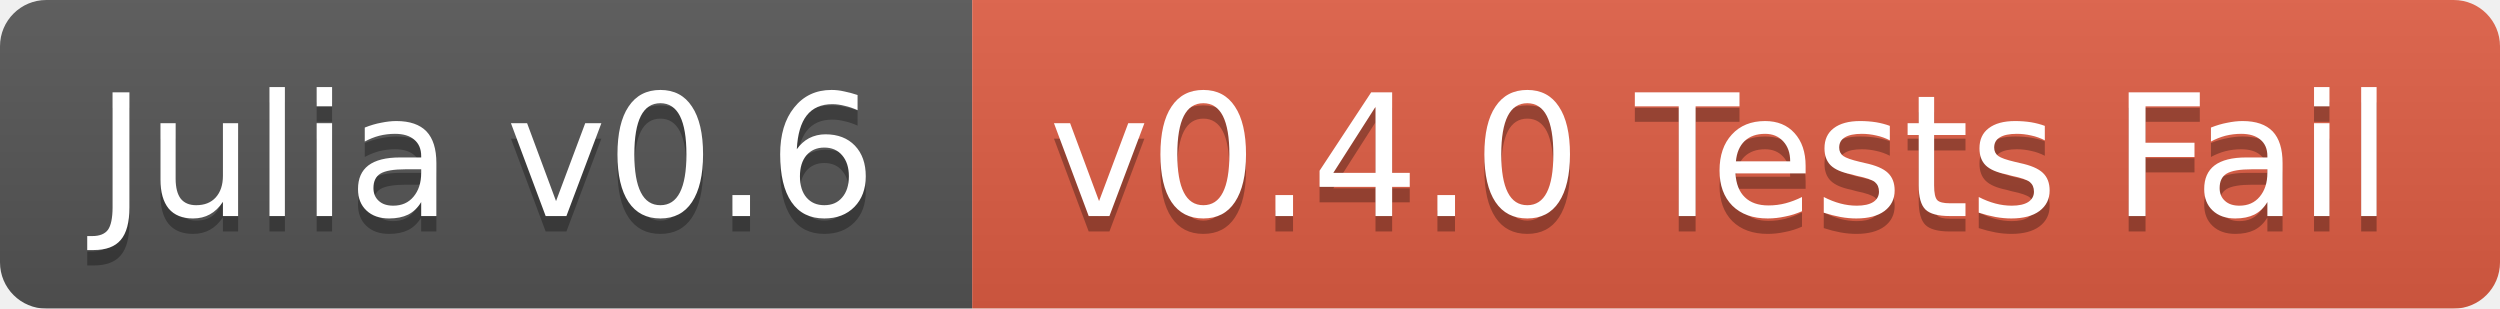
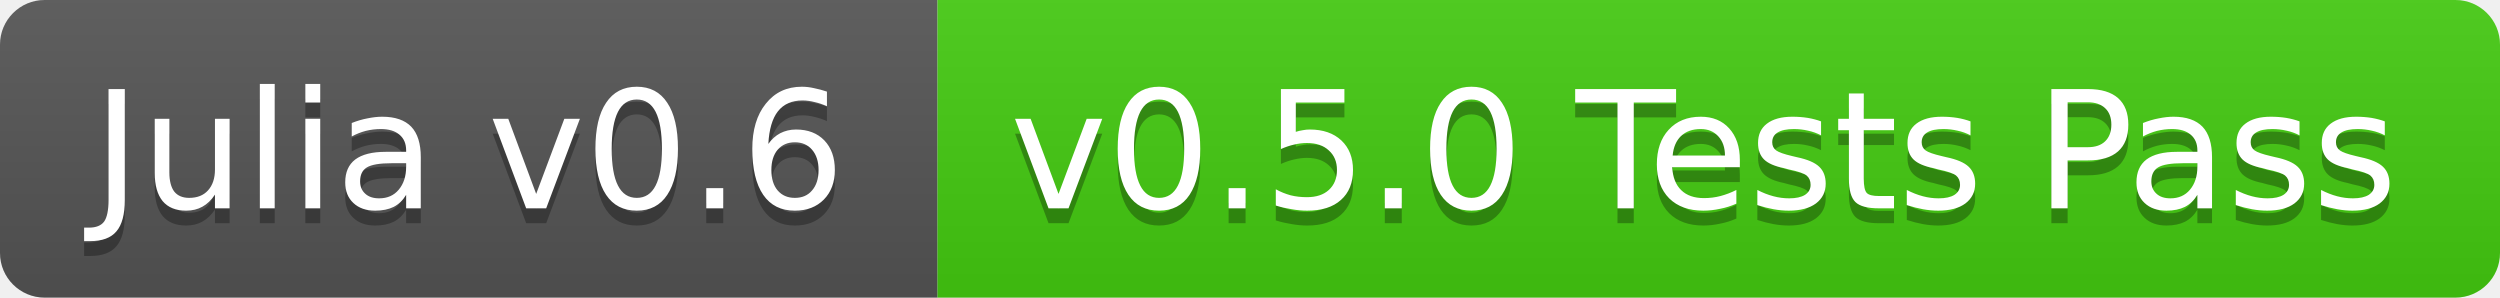
- <svg xmlns="http://www.w3.org/2000/svg" width="162" height="20">
+ <svg xmlns="http://www.w3.org/2000/svg" width="168" height="20">
  <linearGradient id="b" x2="0" y2="100%">
    <stop offset="0" stop-color="#bbb" stop-opacity=".1" />
    <stop offset="1" stop-opacity=".1" />
  </linearGradient>
-   <mask id="a">
-     <rect width="162" height="20" rx="3" fill="#fff" />
-   </mask>
-   <g mask="url(#a)">
+   <clipPath id="a">
+     <rect width="168" height="20" rx="3" fill="#fff" />
+   </clipPath>
+   <g clip-path="url(#a)">
    <path fill="#555" d="M0 0h63v20H0z" />
-     <path fill="#e05d44" d="M63 0h99v20H63z" />
-     <path fill="url(#b)" d="M0 0h162v20H0z" />
+     <path fill="#4c1" d="M63 0h105v20H63z" />
+     <path fill="url(#b)" d="M0 0h168v20H0z" />
  </g>
  <g fill="#fff" text-anchor="middle" font-family="DejaVu Sans,Verdana,Geneva,sans-serif" font-size="11">
    <text x="31.5" y="15" fill="#010101" fill-opacity=".3">Julia v0.6</text>
    <text x="31.5" y="14">Julia v0.6</text>
-     <text x="111.5" y="15" fill="#010101" fill-opacity=".3">v0.4.0 Tests Fail</text>
-     <text x="111.5" y="14">v0.4.0 Tests Fail</text>
+     <text x="114.5" y="15" fill="#010101" fill-opacity=".3">v0.5.0 Tests Pass</text>
+     <text x="114.5" y="14">v0.5.0 Tests Pass</text>
  </g>
</svg>
